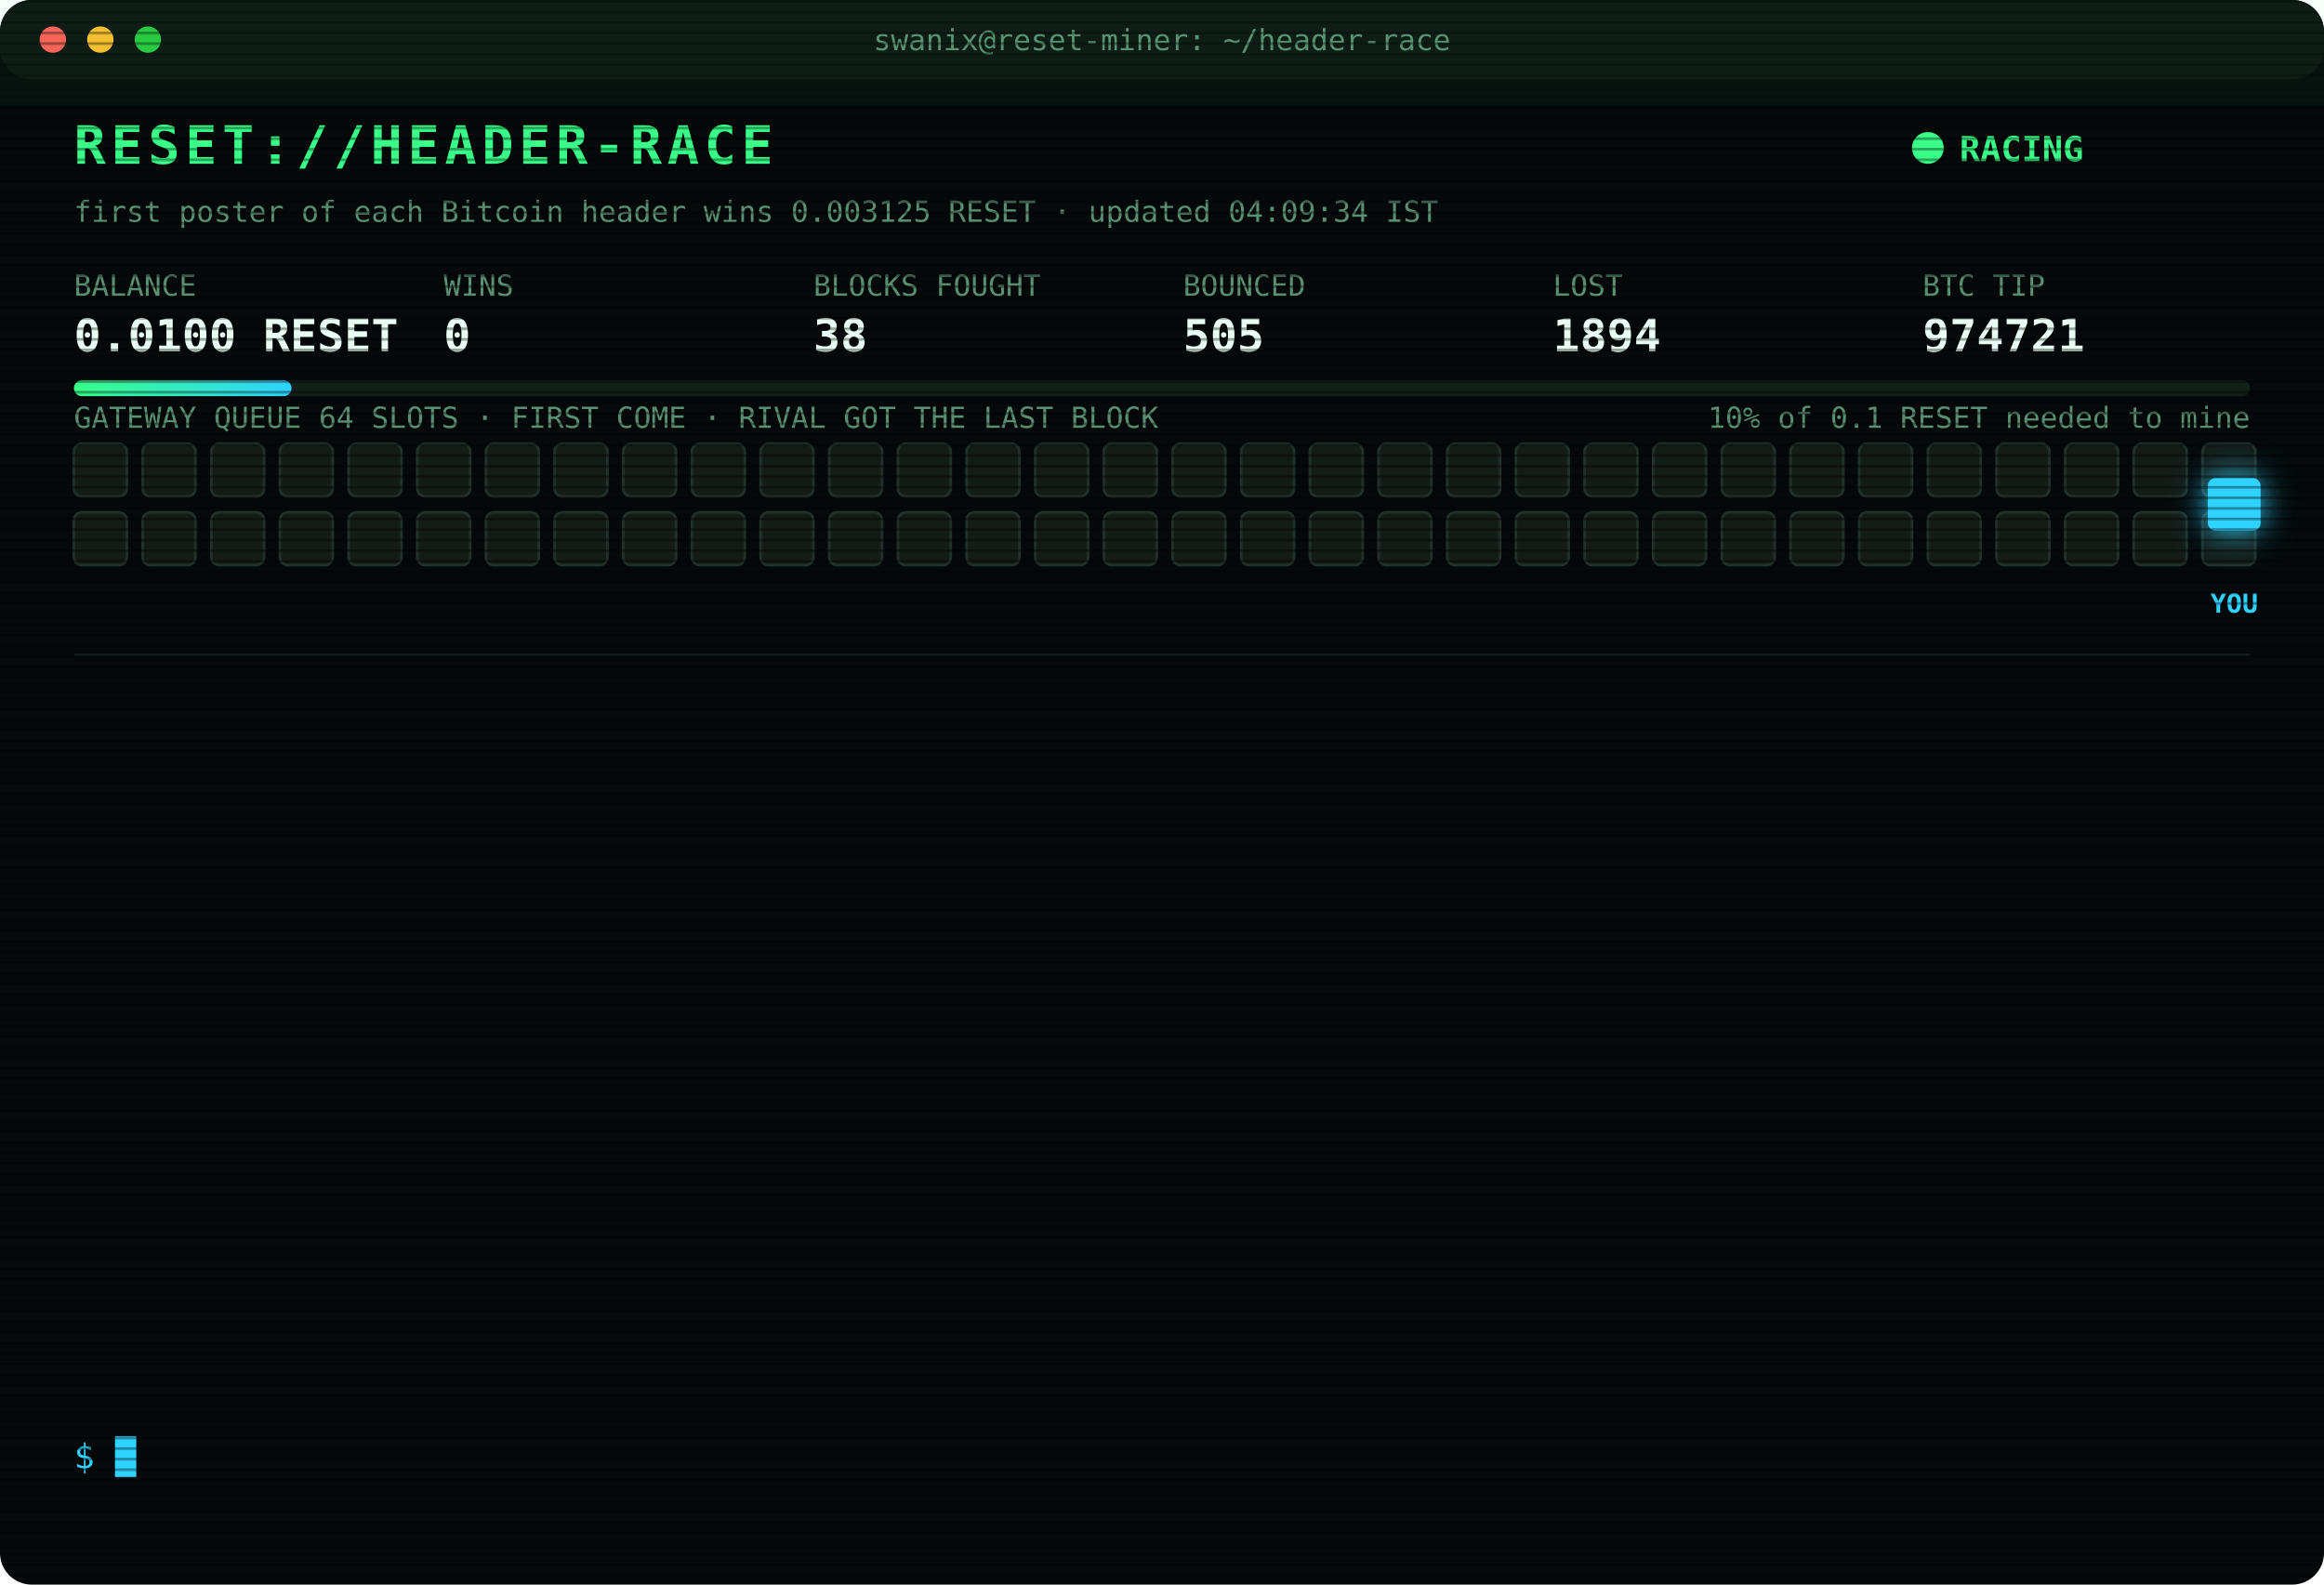
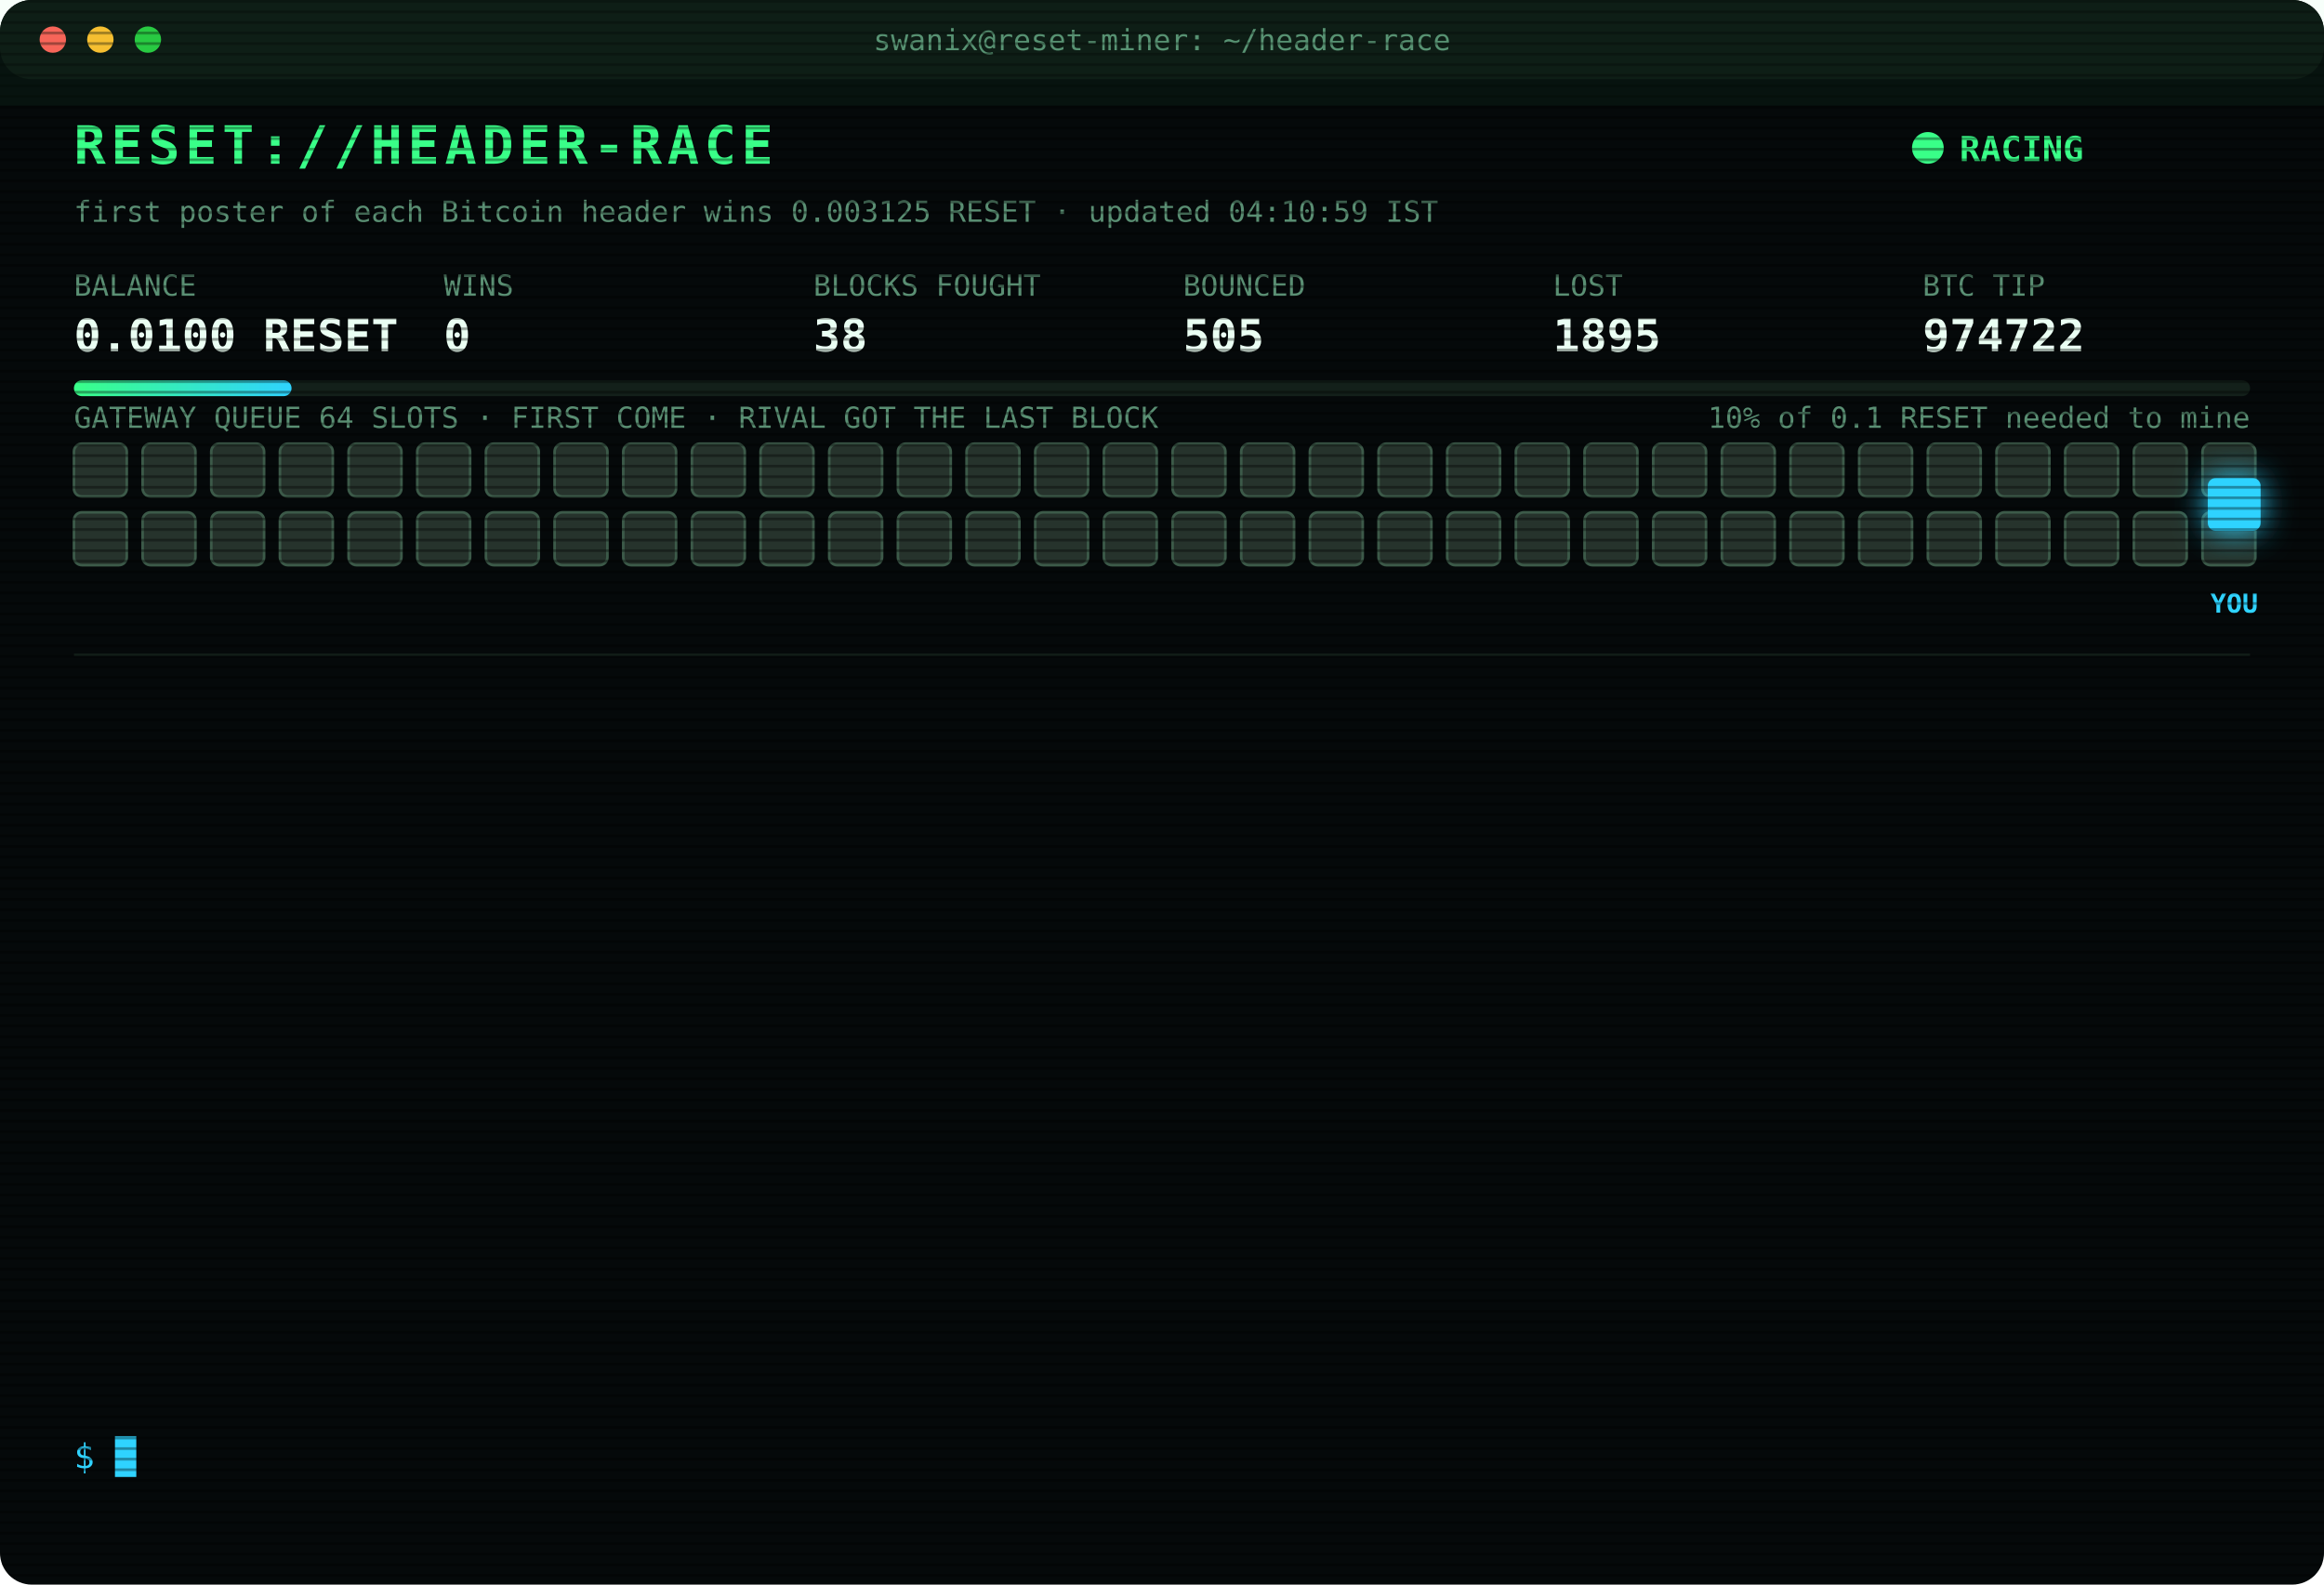
<svg xmlns="http://www.w3.org/2000/svg" width="880" height="600" viewBox="0 0 880 600" font-family="ui-monospace,SFMono-Regular,Menlo,Consolas,monospace">
  <style>
text{font-size:13px;fill:#7CFFB2}
.title{font-size:20px;font-weight:700;fill:#39FF88;letter-spacing:2px;animation:glitch 3s infinite steps(1)}
.sub{fill:#2fd3ff}.k{fill:#5a8f73;font-size:11px}.v{font-size:17px;font-weight:700;fill:#eafff3}
.ts{fill:#3f6b56}.boot{fill:#2fd3ff}.dim{fill:#5a8f73}.bad{fill:#ff4d6d}.warn{fill:#ffd23f}.mag{fill:#ff5cf0}.win{fill:#39FF88;font-weight:700}
.tag{font-size:10px;fill:#2fd3ff;font-weight:700}
.rival{fill:#26332c;stroke:#3c5a49;animation:jam 1.2s infinite alternate}
.idle{fill:#141c18;stroke:#22302a;animation:breathe 4s infinite}
.me{fill:#2fd3ff;filter:drop-shadow(0 0 6px #2fd3ff)}
.hover{animation:nudge 1.1s infinite ease-in-out}.bounce{animation:kick 1.4s infinite}
.ln{opacity:0;animation:in .4s forwards}
.cur{animation:blink 1s infinite steps(1)}
.scan{animation:scan 6s infinite linear}
.led{animation:blink 1.4s infinite}
@keyframes in{from{opacity:0;transform:translateX(-6px)}to{opacity:1;transform:none}}
@keyframes blink{50%{opacity:0}}
@keyframes jam{to{fill:#33463b}}
@keyframes breathe{50%{opacity:.4}}
@keyframes nudge{50%{transform:translateX(-10px)}}
@keyframes kick{0%,100%{transform:none}30%{transform:translateX(-14px)}55%{transform:translateX(10px) translateY(-6px)}}
@keyframes glitch{0%,92%{transform:none}93%{transform:translateX(2px);fill:#ff4d6d}95%{transform:translateX(-2px);fill:#2fd3ff}97%{transform:none}}
@keyframes scan{from{transform:translateY(-40px)}to{transform:translateY(600px)}}
</style>
  <defs>
    <pattern id="sl" width="4" height="4" patternUnits="userSpaceOnUse">
      <rect width="4" height="1" fill="#000" opacity=".35" />
    </pattern>
    <linearGradient id="bar">
      <stop offset="0" stop-color="#39FF88" />
      <stop offset="1" stop-color="#2fd3ff" />
    </linearGradient>
  </defs>
  <rect width="880" height="600" rx="12" fill="#05090a" />
  <rect width="880" height="30" rx="12" fill="#0d1512" />
  <circle cx="20" cy="15" r="5" fill="#ff5f57" />
  <circle cx="38" cy="15" r="5" fill="#febc2e" />
  <circle cx="56" cy="15" r="5" fill="#28c840" />
  <text x="440" y="19" text-anchor="middle" class="k">swanix@reset-miner: ~/header-race</text>
  <text x="28" y="62" class="title">RESET://HEADER-RACE</text>
  <circle class="led" cx="730" cy="56" r="6" fill="#39FF88" />
  <text x="742" y="61" class="win">RACING</text>
-   <text x="28" y="84" class="k">first poster of each Bitcoin header wins 0.003125 RESET · updated 04:09:34 IST</text>
+   <text x="28" y="84" class="k">first poster of each Bitcoin header wins 0.003125 RESET · updated 04:10:59 IST</text>
  <text x="28" y="112" class="k">BALANCE</text>
  <text x="28" y="133" class="v">0.0100 RESET</text>
  <text x="168" y="112" class="k">WINS</text>
  <text x="168" y="133" class="v">0</text>
  <text x="308" y="112" class="k">BLOCKS FOUGHT</text>
  <text x="308" y="133" class="v">38</text>
  <text x="448" y="112" class="k">BOUNCED</text>
  <text x="448" y="133" class="v">505</text>
  <text x="588" y="112" class="k">LOST</text>
-   <text x="588" y="133" class="v">1894</text>
+   <text x="588" y="133" class="v">1895</text>
  <text x="728" y="112" class="k">BTC TIP</text>
-   <text x="728" y="133" class="v">974721</text>
+   <text x="728" y="133" class="v">974722</text>
  <rect x="28" y="144" width="824" height="6" rx="3" fill="#13201a" />
  <rect x="28" y="144" width="82.4" height="6" rx="3" fill="url(#bar)" />
  <text x="852" y="162" text-anchor="end" class="k">10% of 0.1 RESET needed to mine</text>
  <text x="28" y="162" class="k">GATEWAY QUEUE 64 SLOTS · FIRST COME · RIVAL GOT THE LAST BLOCK</text>
-   <rect class="idle" x="28" y="168" width="20" height="20" rx="3" style="animation-delay:0.00s" />
-   <rect class="idle" x="54" y="168" width="20" height="20" rx="3" style="animation-delay:0.05s" />
-   <rect class="idle" x="80" y="168" width="20" height="20" rx="3" style="animation-delay:0.10s" />
-   <rect class="idle" x="106" y="168" width="20" height="20" rx="3" style="animation-delay:0.15s" />
-   <rect class="idle" x="132" y="168" width="20" height="20" rx="3" style="animation-delay:0.20s" />
-   <rect class="idle" x="158" y="168" width="20" height="20" rx="3" style="animation-delay:0.25s" />
-   <rect class="idle" x="184" y="168" width="20" height="20" rx="3" style="animation-delay:0.30s" />
-   <rect class="idle" x="210" y="168" width="20" height="20" rx="3" style="animation-delay:0.35s" />
-   <rect class="idle" x="236" y="168" width="20" height="20" rx="3" style="animation-delay:0.40s" />
-   <rect class="idle" x="262" y="168" width="20" height="20" rx="3" style="animation-delay:0.45s" />
-   <rect class="idle" x="288" y="168" width="20" height="20" rx="3" style="animation-delay:0.50s" />
-   <rect class="idle" x="314" y="168" width="20" height="20" rx="3" style="animation-delay:0.55s" />
-   <rect class="idle" x="340" y="168" width="20" height="20" rx="3" style="animation-delay:0.60s" />
-   <rect class="idle" x="366" y="168" width="20" height="20" rx="3" style="animation-delay:0.65s" />
-   <rect class="idle" x="392" y="168" width="20" height="20" rx="3" style="animation-delay:0.70s" />
-   <rect class="idle" x="418" y="168" width="20" height="20" rx="3" style="animation-delay:0.75s" />
-   <rect class="idle" x="444" y="168" width="20" height="20" rx="3" style="animation-delay:0.80s" />
-   <rect class="idle" x="470" y="168" width="20" height="20" rx="3" style="animation-delay:0.85s" />
-   <rect class="idle" x="496" y="168" width="20" height="20" rx="3" style="animation-delay:0.90s" />
-   <rect class="idle" x="522" y="168" width="20" height="20" rx="3" style="animation-delay:0.95s" />
-   <rect class="idle" x="548" y="168" width="20" height="20" rx="3" style="animation-delay:1.00s" />
-   <rect class="idle" x="574" y="168" width="20" height="20" rx="3" style="animation-delay:1.05s" />
-   <rect class="idle" x="600" y="168" width="20" height="20" rx="3" style="animation-delay:1.10s" />
-   <rect class="idle" x="626" y="168" width="20" height="20" rx="3" style="animation-delay:1.15s" />
-   <rect class="idle" x="652" y="168" width="20" height="20" rx="3" style="animation-delay:1.20s" />
-   <rect class="idle" x="678" y="168" width="20" height="20" rx="3" style="animation-delay:1.25s" />
-   <rect class="idle" x="704" y="168" width="20" height="20" rx="3" style="animation-delay:1.30s" />
-   <rect class="idle" x="730" y="168" width="20" height="20" rx="3" style="animation-delay:1.35s" />
-   <rect class="idle" x="756" y="168" width="20" height="20" rx="3" style="animation-delay:1.40s" />
-   <rect class="idle" x="782" y="168" width="20" height="20" rx="3" style="animation-delay:1.45s" />
-   <rect class="idle" x="808" y="168" width="20" height="20" rx="3" style="animation-delay:1.50s" />
-   <rect class="idle" x="834" y="168" width="20" height="20" rx="3" style="animation-delay:1.55s" />
-   <rect class="idle" x="28" y="194" width="20" height="20" rx="3" style="animation-delay:1.60s" />
-   <rect class="idle" x="54" y="194" width="20" height="20" rx="3" style="animation-delay:1.65s" />
-   <rect class="idle" x="80" y="194" width="20" height="20" rx="3" style="animation-delay:1.70s" />
-   <rect class="idle" x="106" y="194" width="20" height="20" rx="3" style="animation-delay:1.75s" />
-   <rect class="idle" x="132" y="194" width="20" height="20" rx="3" style="animation-delay:1.80s" />
-   <rect class="idle" x="158" y="194" width="20" height="20" rx="3" style="animation-delay:1.85s" />
-   <rect class="idle" x="184" y="194" width="20" height="20" rx="3" style="animation-delay:1.90s" />
-   <rect class="idle" x="210" y="194" width="20" height="20" rx="3" style="animation-delay:1.95s" />
-   <rect class="idle" x="236" y="194" width="20" height="20" rx="3" style="animation-delay:2.00s" />
-   <rect class="idle" x="262" y="194" width="20" height="20" rx="3" style="animation-delay:2.05s" />
-   <rect class="idle" x="288" y="194" width="20" height="20" rx="3" style="animation-delay:2.10s" />
-   <rect class="idle" x="314" y="194" width="20" height="20" rx="3" style="animation-delay:2.15s" />
-   <rect class="idle" x="340" y="194" width="20" height="20" rx="3" style="animation-delay:2.20s" />
-   <rect class="idle" x="366" y="194" width="20" height="20" rx="3" style="animation-delay:2.25s" />
-   <rect class="idle" x="392" y="194" width="20" height="20" rx="3" style="animation-delay:2.30s" />
-   <rect class="idle" x="418" y="194" width="20" height="20" rx="3" style="animation-delay:2.35s" />
-   <rect class="idle" x="444" y="194" width="20" height="20" rx="3" style="animation-delay:2.40s" />
-   <rect class="idle" x="470" y="194" width="20" height="20" rx="3" style="animation-delay:2.45s" />
-   <rect class="idle" x="496" y="194" width="20" height="20" rx="3" style="animation-delay:2.50s" />
-   <rect class="idle" x="522" y="194" width="20" height="20" rx="3" style="animation-delay:2.55s" />
-   <rect class="idle" x="548" y="194" width="20" height="20" rx="3" style="animation-delay:2.60s" />
-   <rect class="idle" x="574" y="194" width="20" height="20" rx="3" style="animation-delay:2.65s" />
-   <rect class="idle" x="600" y="194" width="20" height="20" rx="3" style="animation-delay:2.70s" />
-   <rect class="idle" x="626" y="194" width="20" height="20" rx="3" style="animation-delay:2.75s" />
-   <rect class="idle" x="652" y="194" width="20" height="20" rx="3" style="animation-delay:2.80s" />
-   <rect class="idle" x="678" y="194" width="20" height="20" rx="3" style="animation-delay:2.85s" />
-   <rect class="idle" x="704" y="194" width="20" height="20" rx="3" style="animation-delay:2.90s" />
-   <rect class="idle" x="730" y="194" width="20" height="20" rx="3" style="animation-delay:2.95s" />
-   <rect class="idle" x="756" y="194" width="20" height="20" rx="3" style="animation-delay:3.00s" />
-   <rect class="idle" x="782" y="194" width="20" height="20" rx="3" style="animation-delay:3.05s" />
-   <rect class="idle" x="808" y="194" width="20" height="20" rx="3" style="animation-delay:3.10s" />
-   <rect class="idle" x="834" y="194" width="20" height="20" rx="3" style="animation-delay:3.15s" />
+   <rect class="rival" x="28" y="168" width="20" height="20" rx="3" style="animation-delay:0.00s" />
+   <rect class="rival" x="54" y="168" width="20" height="20" rx="3" style="animation-delay:0.05s" />
+   <rect class="rival" x="80" y="168" width="20" height="20" rx="3" style="animation-delay:0.10s" />
+   <rect class="rival" x="106" y="168" width="20" height="20" rx="3" style="animation-delay:0.15s" />
+   <rect class="rival" x="132" y="168" width="20" height="20" rx="3" style="animation-delay:0.20s" />
+   <rect class="rival" x="158" y="168" width="20" height="20" rx="3" style="animation-delay:0.25s" />
+   <rect class="rival" x="184" y="168" width="20" height="20" rx="3" style="animation-delay:0.30s" />
+   <rect class="rival" x="210" y="168" width="20" height="20" rx="3" style="animation-delay:0.35s" />
+   <rect class="rival" x="236" y="168" width="20" height="20" rx="3" style="animation-delay:0.40s" />
+   <rect class="rival" x="262" y="168" width="20" height="20" rx="3" style="animation-delay:0.45s" />
+   <rect class="rival" x="288" y="168" width="20" height="20" rx="3" style="animation-delay:0.50s" />
+   <rect class="rival" x="314" y="168" width="20" height="20" rx="3" style="animation-delay:0.55s" />
+   <rect class="rival" x="340" y="168" width="20" height="20" rx="3" style="animation-delay:0.60s" />
+   <rect class="rival" x="366" y="168" width="20" height="20" rx="3" style="animation-delay:0.65s" />
+   <rect class="rival" x="392" y="168" width="20" height="20" rx="3" style="animation-delay:0.70s" />
+   <rect class="rival" x="418" y="168" width="20" height="20" rx="3" style="animation-delay:0.75s" />
+   <rect class="rival" x="444" y="168" width="20" height="20" rx="3" style="animation-delay:0.80s" />
+   <rect class="rival" x="470" y="168" width="20" height="20" rx="3" style="animation-delay:0.85s" />
+   <rect class="rival" x="496" y="168" width="20" height="20" rx="3" style="animation-delay:0.90s" />
+   <rect class="rival" x="522" y="168" width="20" height="20" rx="3" style="animation-delay:0.95s" />
+   <rect class="rival" x="548" y="168" width="20" height="20" rx="3" style="animation-delay:1.00s" />
+   <rect class="rival" x="574" y="168" width="20" height="20" rx="3" style="animation-delay:1.05s" />
+   <rect class="rival" x="600" y="168" width="20" height="20" rx="3" style="animation-delay:1.10s" />
+   <rect class="rival" x="626" y="168" width="20" height="20" rx="3" style="animation-delay:1.15s" />
+   <rect class="rival" x="652" y="168" width="20" height="20" rx="3" style="animation-delay:1.20s" />
+   <rect class="rival" x="678" y="168" width="20" height="20" rx="3" style="animation-delay:1.25s" />
+   <rect class="rival" x="704" y="168" width="20" height="20" rx="3" style="animation-delay:1.30s" />
+   <rect class="rival" x="730" y="168" width="20" height="20" rx="3" style="animation-delay:1.35s" />
+   <rect class="rival" x="756" y="168" width="20" height="20" rx="3" style="animation-delay:1.40s" />
+   <rect class="rival" x="782" y="168" width="20" height="20" rx="3" style="animation-delay:1.45s" />
+   <rect class="rival" x="808" y="168" width="20" height="20" rx="3" style="animation-delay:1.50s" />
+   <rect class="rival" x="834" y="168" width="20" height="20" rx="3" style="animation-delay:1.55s" />
+   <rect class="rival" x="28" y="194" width="20" height="20" rx="3" style="animation-delay:1.60s" />
+   <rect class="rival" x="54" y="194" width="20" height="20" rx="3" style="animation-delay:1.65s" />
+   <rect class="rival" x="80" y="194" width="20" height="20" rx="3" style="animation-delay:1.70s" />
+   <rect class="rival" x="106" y="194" width="20" height="20" rx="3" style="animation-delay:1.75s" />
+   <rect class="rival" x="132" y="194" width="20" height="20" rx="3" style="animation-delay:1.80s" />
+   <rect class="rival" x="158" y="194" width="20" height="20" rx="3" style="animation-delay:1.85s" />
+   <rect class="rival" x="184" y="194" width="20" height="20" rx="3" style="animation-delay:1.90s" />
+   <rect class="rival" x="210" y="194" width="20" height="20" rx="3" style="animation-delay:1.95s" />
+   <rect class="rival" x="236" y="194" width="20" height="20" rx="3" style="animation-delay:2.00s" />
+   <rect class="rival" x="262" y="194" width="20" height="20" rx="3" style="animation-delay:2.05s" />
+   <rect class="rival" x="288" y="194" width="20" height="20" rx="3" style="animation-delay:2.10s" />
+   <rect class="rival" x="314" y="194" width="20" height="20" rx="3" style="animation-delay:2.15s" />
+   <rect class="rival" x="340" y="194" width="20" height="20" rx="3" style="animation-delay:2.20s" />
+   <rect class="rival" x="366" y="194" width="20" height="20" rx="3" style="animation-delay:2.25s" />
+   <rect class="rival" x="392" y="194" width="20" height="20" rx="3" style="animation-delay:2.30s" />
+   <rect class="rival" x="418" y="194" width="20" height="20" rx="3" style="animation-delay:2.35s" />
+   <rect class="rival" x="444" y="194" width="20" height="20" rx="3" style="animation-delay:2.40s" />
+   <rect class="rival" x="470" y="194" width="20" height="20" rx="3" style="animation-delay:2.45s" />
+   <rect class="rival" x="496" y="194" width="20" height="20" rx="3" style="animation-delay:2.50s" />
+   <rect class="rival" x="522" y="194" width="20" height="20" rx="3" style="animation-delay:2.55s" />
+   <rect class="rival" x="548" y="194" width="20" height="20" rx="3" style="animation-delay:2.60s" />
+   <rect class="rival" x="574" y="194" width="20" height="20" rx="3" style="animation-delay:2.65s" />
+   <rect class="rival" x="600" y="194" width="20" height="20" rx="3" style="animation-delay:2.70s" />
+   <rect class="rival" x="626" y="194" width="20" height="20" rx="3" style="animation-delay:2.75s" />
+   <rect class="rival" x="652" y="194" width="20" height="20" rx="3" style="animation-delay:2.80s" />
+   <rect class="rival" x="678" y="194" width="20" height="20" rx="3" style="animation-delay:2.85s" />
+   <rect class="rival" x="704" y="194" width="20" height="20" rx="3" style="animation-delay:2.90s" />
+   <rect class="rival" x="730" y="194" width="20" height="20" rx="3" style="animation-delay:2.95s" />
+   <rect class="rival" x="756" y="194" width="20" height="20" rx="3" style="animation-delay:3.00s" />
+   <rect class="rival" x="782" y="194" width="20" height="20" rx="3" style="animation-delay:3.05s" />
+   <rect class="rival" x="808" y="194" width="20" height="20" rx="3" style="animation-delay:3.10s" />
+   <rect class="rival" x="834" y="194" width="20" height="20" rx="3" style="animation-delay:3.15s" />
  <g class="hover">
    <rect class="me" x="836" y="181" width="20" height="20" rx="3" />
    <text class="tag" x="846" y="232" text-anchor="middle">YOU</text>
  </g>
  <line x1="28" x2="852" y1="248" y2="248" stroke="#13201a" />
  <g class="ln" style="animation-delay:0.40s">
-     <text x="28" y="270" class="ts">03:38:59</text>
+     <text x="28" y="270" class="ts">03:39:00</text>
    <text x="104" y="270" class="mag">[??] #974720 sent, no receipt · may have landed</text>
  </g>
  <g class="ln" style="animation-delay:0.65s">
    <text x="28" y="292" class="ts">03:39:00</text>
    <text x="104" y="292" class="mag">[??] #974720 sent, no receipt · may have landed</text>
  </g>
  <g class="ln" style="animation-delay:0.90s">
-     <text x="28" y="314" class="ts">03:39:00</text>
-     <text x="104" y="314" class="mag">[??] #974720 sent, no receipt · may have landed</text>
+     <text x="28" y="314" class="ts">03:39:02</text>
+     <text x="104" y="314" class="warn">[QUEUE FULL] #974720 bounced 64/64 · retry 1.7s · 3437ms</text>
  </g>
  <g class="ln" style="animation-delay:1.15s">
-     <text x="28" y="336" class="ts">03:39:02</text>
-     <text x="104" y="336" class="warn">[QUEUE FULL] #974720 bounced 64/64 · retry 1.7s · 3437ms</text>
+     <text x="28" y="336" class="ts">03:39:04</text>
+     <text x="104" y="336" class="warn">[QUEUE FULL] #974720 bounced 64/64 · retry 1.7s · 1956ms</text>
  </g>
  <g class="ln" style="animation-delay:1.40s">
-     <text x="28" y="358" class="ts">03:39:04</text>
-     <text x="104" y="358" class="warn">[QUEUE FULL] #974720 bounced 64/64 · retry 1.7s · 1956ms</text>
+     <text x="28" y="358" class="ts">03:39:05</text>
+     <text x="104" y="358" class="warn">[QUEUE FULL] #974720 bounced 64/64 · retry 1.7s · 1813ms</text>
  </g>
  <g class="ln" style="animation-delay:1.65s">
    <text x="28" y="380" class="ts">03:39:05</text>
-     <text x="104" y="380" class="warn">[QUEUE FULL] #974720 bounced 64/64 · retry 1.7s · 1813ms</text>
+     <text x="104" y="380" class="warn">[QUEUE FULL] #974720 bounced 64/64 · retry 1.7s · 1055ms</text>
  </g>
  <g class="ln" style="animation-delay:1.90s">
-     <text x="28" y="402" class="ts">03:39:05</text>
-     <text x="104" y="402" class="warn">[QUEUE FULL] #974720 bounced 64/64 · retry 1.7s · 1055ms</text>
+     <text x="28" y="402" class="ts">03:39:07</text>
+     <text x="104" y="402" class="warn">[QUEUE FULL] #974720 bounced 64/64 · retry 1.7s · 1135ms</text>
  </g>
  <g class="ln" style="animation-delay:2.15s">
    <text x="28" y="424" class="ts">03:39:07</text>
-     <text x="104" y="424" class="warn">[QUEUE FULL] #974720 bounced 64/64 · retry 1.7s · 1135ms</text>
+     <text x="104" y="424" class="warn">[QUEUE FULL] #974720 bounced 64/64 · retry 1.7s · 565ms</text>
  </g>
  <g class="ln" style="animation-delay:2.40s">
-     <text x="28" y="446" class="ts">03:39:07</text>
-     <text x="104" y="446" class="warn">[QUEUE FULL] #974720 bounced 64/64 · retry 1.7s · 565ms</text>
+     <text x="28" y="446" class="ts">03:39:08</text>
+     <text x="104" y="446" class="mag">[??] #974720 sent, no receipt · may have landed</text>
  </g>
  <g class="ln" style="animation-delay:2.65s">
    <text x="28" y="468" class="ts">03:39:08</text>
    <text x="104" y="468" class="mag">[??] #974720 sent, no receipt · may have landed</text>
  </g>
  <g class="ln" style="animation-delay:2.90s">
-     <text x="28" y="490" class="ts">03:39:08</text>
-     <text x="104" y="490" class="mag">[??] #974720 sent, no receipt · may have landed</text>
+     <text x="28" y="490" class="ts">03:39:11</text>
+     <text x="104" y="490" class="bad">[LOST] #974720 taken by a rival miner</text>
  </g>
  <g class="ln" style="animation-delay:3.15s">
-     <text x="28" y="512" class="ts">03:39:11</text>
-     <text x="104" y="512" class="bad">[LOST] #974720 taken by a rival miner</text>
+     <text x="28" y="512" class="ts">04:09:34</text>
+     <text x="104" y="512" class="bad">[LOST] #974721 taken by a rival miner</text>
  </g>
  <g class="ln" style="animation-delay:3.40s">
-     <text x="28" y="534" class="ts">04:09:34</text>
-     <text x="104" y="534" class="bad">[LOST] #974721 taken by a rival miner</text>
+     <text x="28" y="534" class="ts">04:10:59</text>
+     <text x="104" y="534" class="bad">[LOST] #974722 taken by a rival miner</text>
  </g>
  <text x="28" y="556" class="sub">$ <tspan class="cur">█</tspan>
  </text>
  <rect width="880" height="600" rx="12" fill="url(#sl)" pointer-events="none" />
  <rect class="scan" width="880" height="40" fill="#39FF88" opacity=".04" />
</svg>
